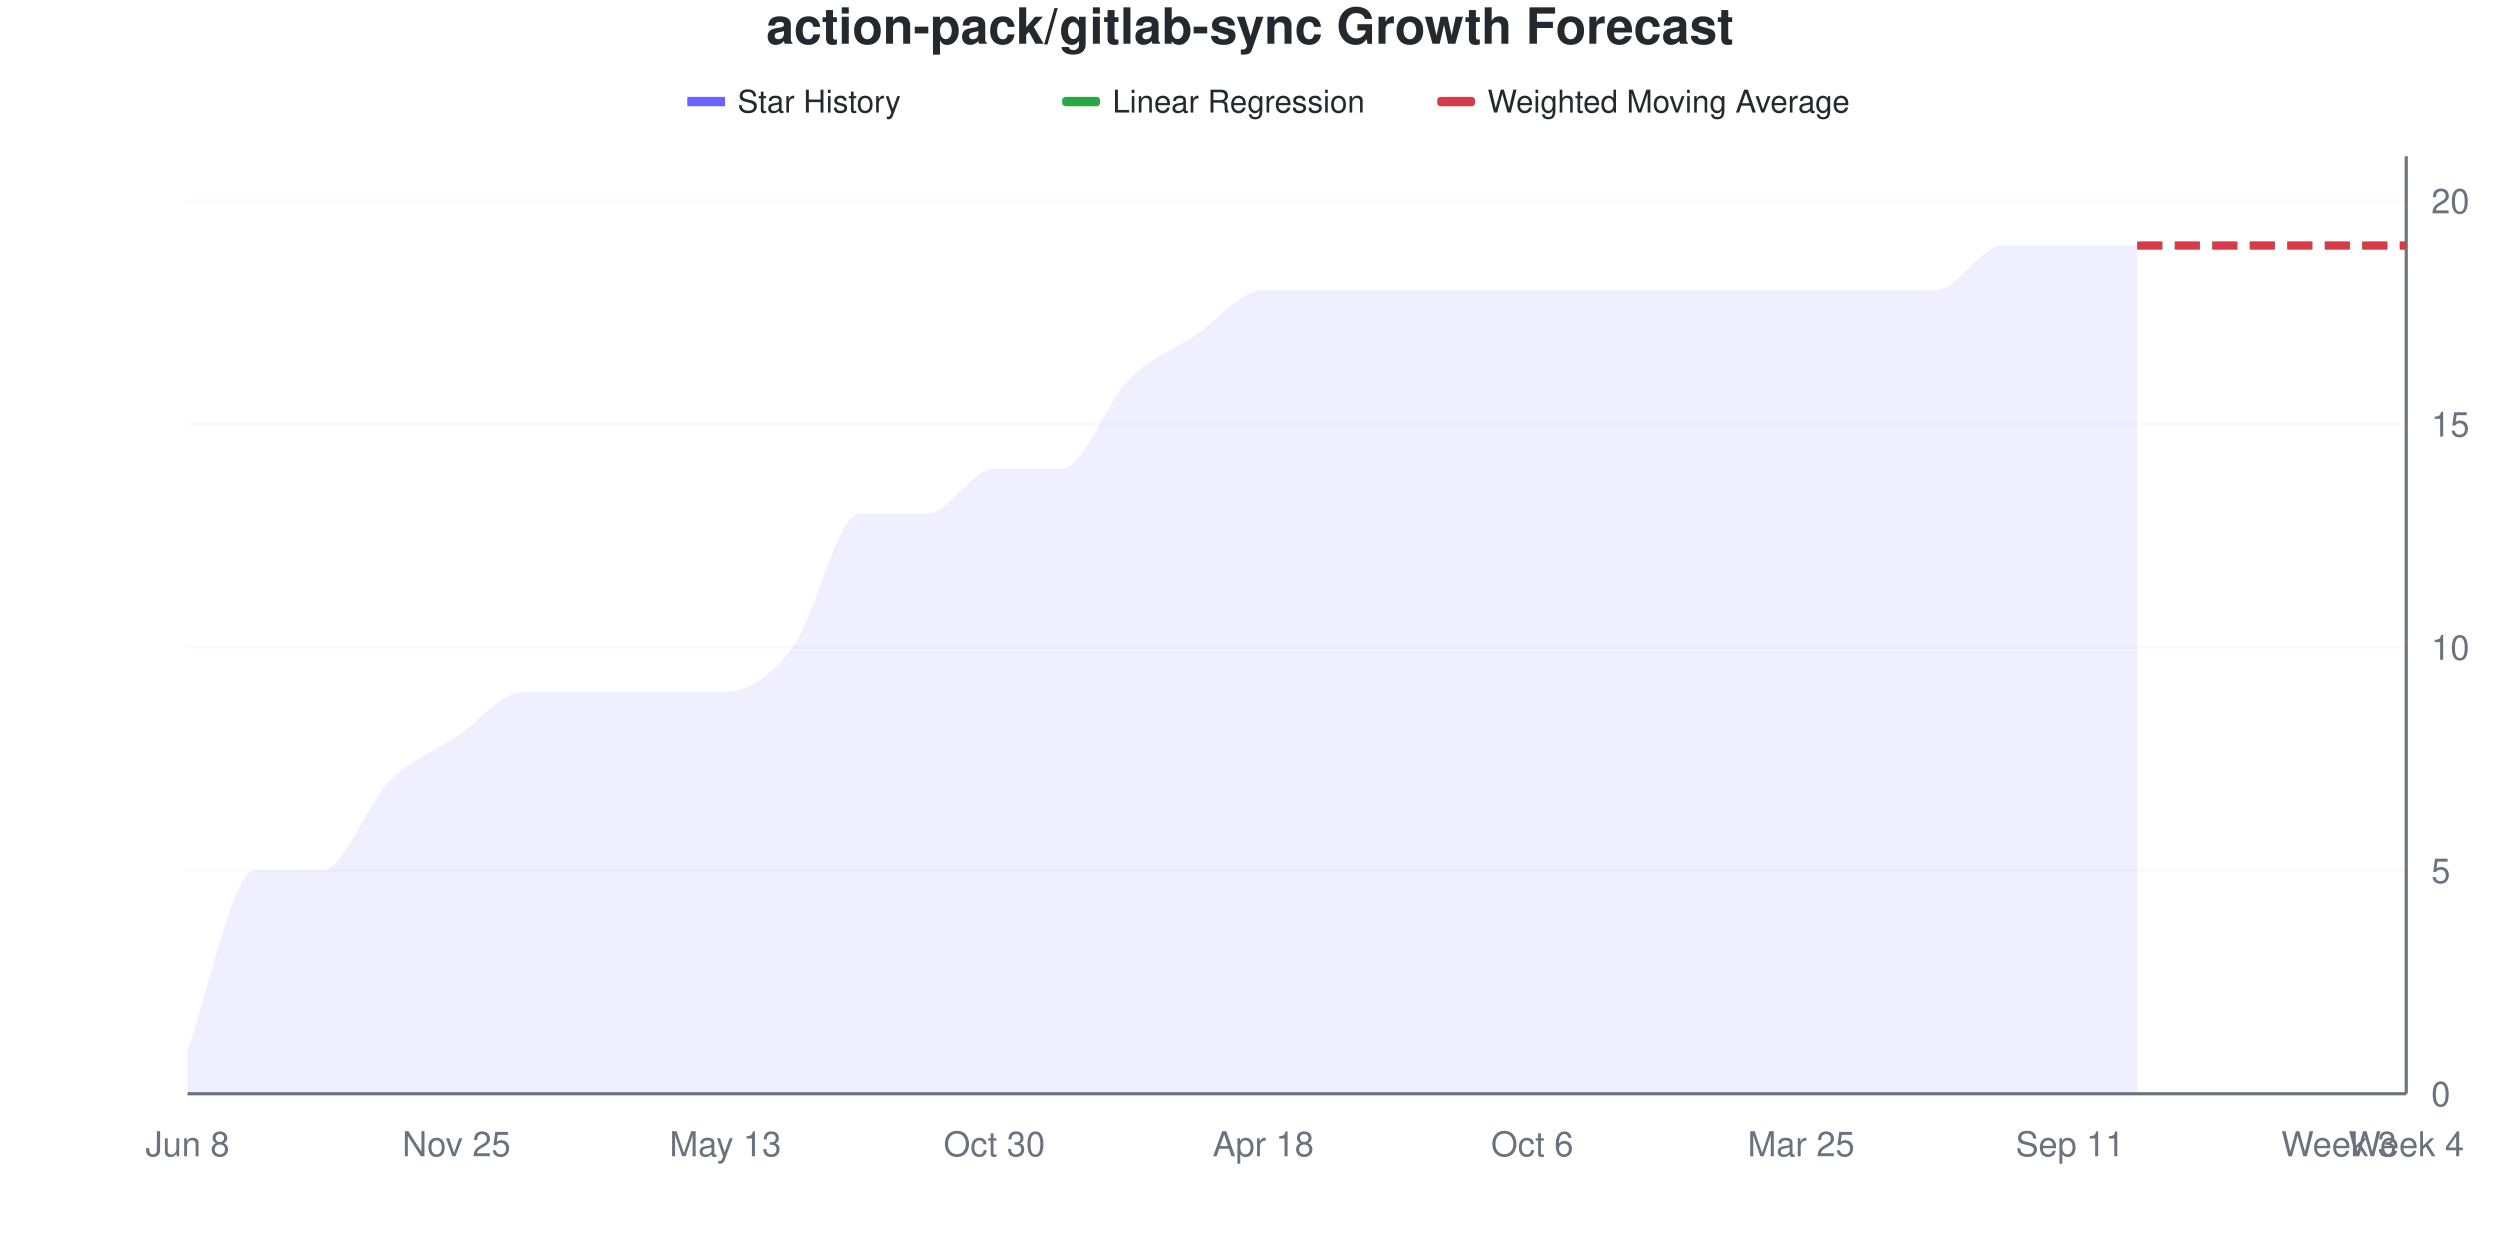
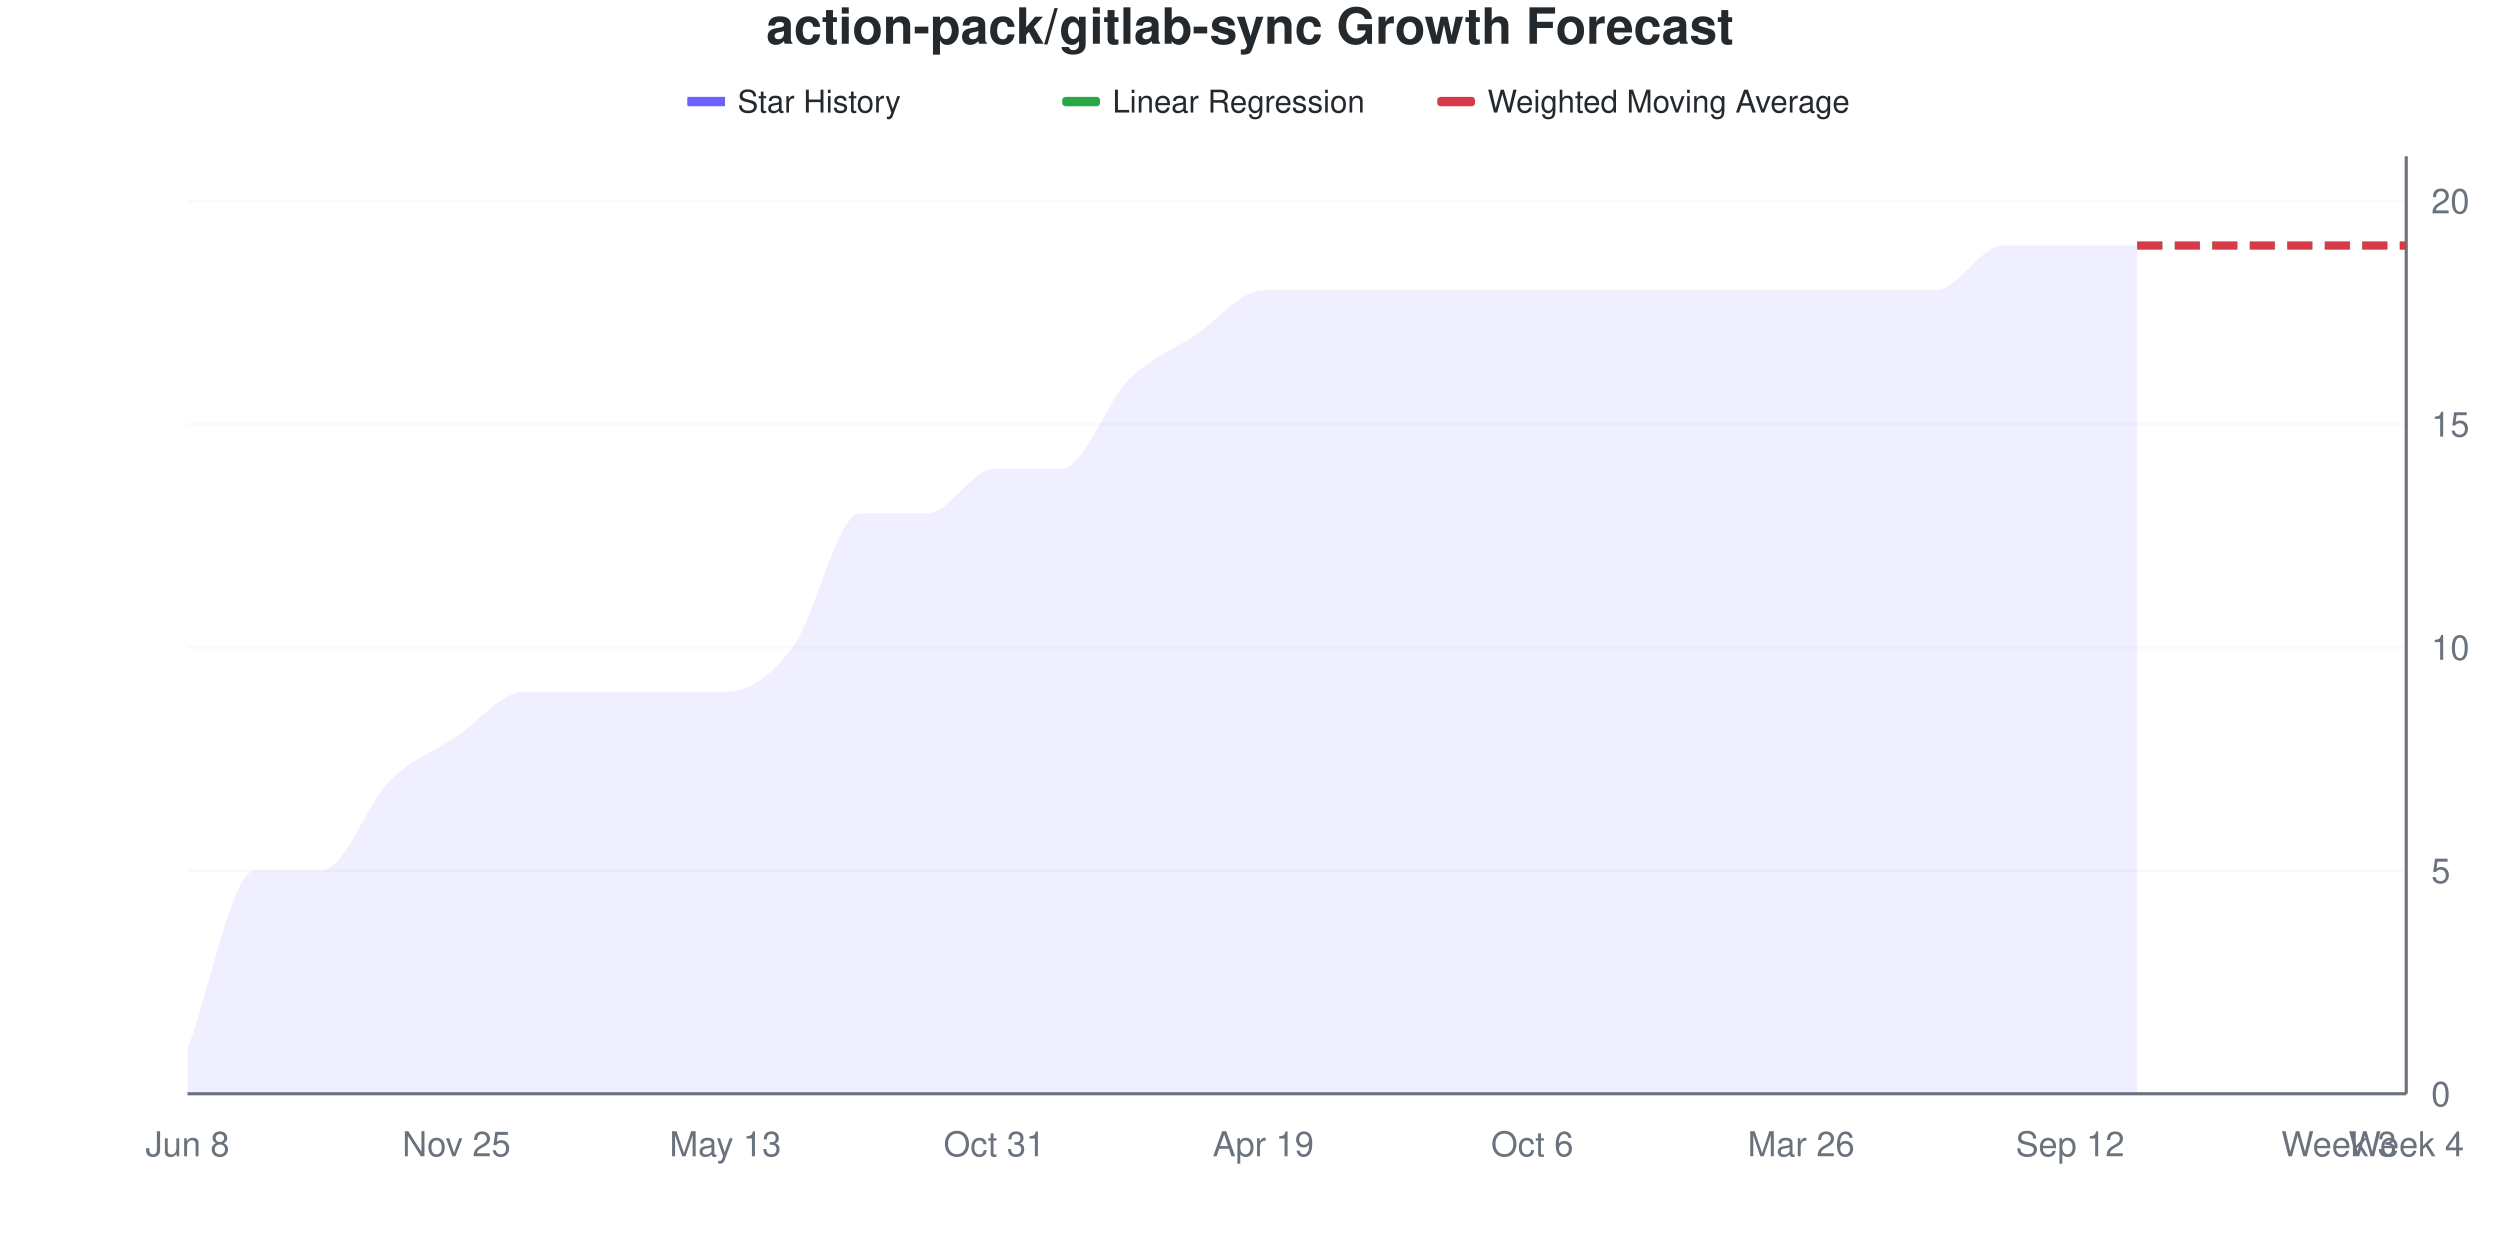
<svg xmlns="http://www.w3.org/2000/svg" viewBox="0 0 800 400" width="800" height="400">
  <style>
    @keyframes drawLine {
      to { stroke-dashoffset: 0; }
    }
    @keyframes fadeInPoint {
      from { opacity: 0; }
      to { opacity: 1; }
    }
    .data-line-0 {
      stroke-dasharray: 1145;
      stroke-dashoffset: 1145;
      animation: drawLine 2s ease-out forwards;
    }
    .data-point {
      opacity: 0;
      animation: fadeInPoint 0.5s ease-out forwards;
    }
    .chart-bg { fill: #fff; }
    .chart-text { fill: #24292e; }
    .chart-muted { fill: #6a737d; }
    .chart-grid { stroke: #eee; }
    .chart-axis { stroke: #6a737d; }
    @media (prefers-color-scheme: dark) {
      .chart-bg { fill: #0d1117; }
      .chart-text { fill: #e6edf3; }
      .chart-muted { fill: #8b949e; }
      .chart-grid { stroke: #21262d; }
      .chart-axis { stroke: #8b949e; }
    }
  </style>
  <rect width="800" height="400" class="chart-bg" />
  <text x="400" y="14" text-anchor="middle" class="chart-text" font-size="16" font-weight="bold" font-family="-apple-system, BlinkMacSystemFont, 'Segoe UI', Helvetica, Arial, sans-serif">action-pack/gitlab-sync Growth Forecast</text>
  <g class="legend">
    <rect x="220" y="31" width="12" height="3" fill="#6b63ff" />
    <line x1="220" y1="32.5" x2="232" y2="32.5" stroke="#6b63ff" stroke-width="2" />
    <text x="236" y="36" class="chart-text" font-size="10" font-family="-apple-system, BlinkMacSystemFont, 'Segoe UI', Helvetica, Arial, sans-serif">Star History</text>
    <rect x="340" y="31" width="12" height="3" fill="#28a745" rx="1" />
    <line x1="340" y1="32.5" x2="352" y2="32.5" stroke="#28a745" stroke-width="2" stroke-dasharray="4,2" />
    <text x="356" y="36" class="chart-text" font-size="10" font-family="-apple-system, BlinkMacSystemFont, 'Segoe UI', Helvetica, Arial, sans-serif">Linear Regression</text>
    <rect x="460" y="31" width="12" height="3" fill="#d73a49" rx="1" />
    <line x1="460" y1="32.5" x2="472" y2="32.5" stroke="#d73a49" stroke-width="2" stroke-dasharray="4,2" />
    <text x="476" y="36" class="chart-text" font-size="10" font-family="-apple-system, BlinkMacSystemFont, 'Segoe UI', Helvetica, Arial, sans-serif">Weighted Moving Average</text>
  </g>
  <g class="grid">
    <line x1="60" y1="350" x2="770" y2="350" class="chart-grid" stroke-opacity="0.3" />
    <text x="778" y="354" text-anchor="start" class="chart-muted" font-size="11" font-family="-apple-system, BlinkMacSystemFont, 'Segoe UI', Helvetica, Arial, sans-serif">0</text>
    <line x1="60" y1="278.571" x2="770" y2="278.571" class="chart-grid" stroke-opacity="0.3" />
    <text x="778" y="282.571" text-anchor="start" class="chart-muted" font-size="11" font-family="-apple-system, BlinkMacSystemFont, 'Segoe UI', Helvetica, Arial, sans-serif">5</text>
    <line x1="60" y1="207.143" x2="770" y2="207.143" class="chart-grid" stroke-opacity="0.3" />
    <text x="778" y="211.143" text-anchor="start" class="chart-muted" font-size="11" font-family="-apple-system, BlinkMacSystemFont, 'Segoe UI', Helvetica, Arial, sans-serif">10</text>
    <line x1="60" y1="135.714" x2="770" y2="135.714" class="chart-grid" stroke-opacity="0.3" />
    <text x="778" y="139.714" text-anchor="start" class="chart-muted" font-size="11" font-family="-apple-system, BlinkMacSystemFont, 'Segoe UI', Helvetica, Arial, sans-serif">15</text>
    <line x1="60" y1="64.286" x2="770" y2="64.286" class="chart-grid" stroke-opacity="0.3" />
    <text x="778" y="68.286" text-anchor="start" class="chart-muted" font-size="11" font-family="-apple-system, BlinkMacSystemFont, 'Segoe UI', Helvetica, Arial, sans-serif">20</text>
  </g>
  <g class="milestones">
    
  </g>
  <g class="x-axis">
    <text x="60" y="370" text-anchor="middle" class="chart-muted" font-size="11" font-family="-apple-system, BlinkMacSystemFont, 'Segoe UI', Helvetica, Arial, sans-serif">Jun 8</text>
    <text x="146.061" y="370" text-anchor="middle" class="chart-muted" font-size="11" font-family="-apple-system, BlinkMacSystemFont, 'Segoe UI', Helvetica, Arial, sans-serif">Nov 25</text>
    <text x="232.121" y="370" text-anchor="middle" class="chart-muted" font-size="11" font-family="-apple-system, BlinkMacSystemFont, 'Segoe UI', Helvetica, Arial, sans-serif">May 13</text>
-     <text x="318.182" y="370" text-anchor="middle" class="chart-muted" font-size="11" font-family="-apple-system, BlinkMacSystemFont, 'Segoe UI', Helvetica, Arial, sans-serif">Oct 30</text>
-     <text x="404.242" y="370" text-anchor="middle" class="chart-muted" font-size="11" font-family="-apple-system, BlinkMacSystemFont, 'Segoe UI', Helvetica, Arial, sans-serif">Apr 18</text>
+     <text x="318.182" y="370" text-anchor="middle" class="chart-muted" font-size="11" font-family="-apple-system, BlinkMacSystemFont, 'Segoe UI', Helvetica, Arial, sans-serif">Oct 31</text>
+     <text x="404.242" y="370" text-anchor="middle" class="chart-muted" font-size="11" font-family="-apple-system, BlinkMacSystemFont, 'Segoe UI', Helvetica, Arial, sans-serif">Apr 19</text>
    <text x="490.303" y="370" text-anchor="middle" class="chart-muted" font-size="11" font-family="-apple-system, BlinkMacSystemFont, 'Segoe UI', Helvetica, Arial, sans-serif">Oct 6</text>
-     <text x="576.364" y="370" text-anchor="middle" class="chart-muted" font-size="11" font-family="-apple-system, BlinkMacSystemFont, 'Segoe UI', Helvetica, Arial, sans-serif">Mar 25</text>
-     <text x="662.424" y="370" text-anchor="middle" class="chart-muted" font-size="11" font-family="-apple-system, BlinkMacSystemFont, 'Segoe UI', Helvetica, Arial, sans-serif">Sep 11</text>
+     <text x="576.364" y="370" text-anchor="middle" class="chart-muted" font-size="11" font-family="-apple-system, BlinkMacSystemFont, 'Segoe UI', Helvetica, Arial, sans-serif">Mar 26</text>
+     <text x="662.424" y="370" text-anchor="middle" class="chart-muted" font-size="11" font-family="-apple-system, BlinkMacSystemFont, 'Segoe UI', Helvetica, Arial, sans-serif">Sep 12</text>
    <text x="748.485" y="370" text-anchor="middle" class="chart-muted" font-size="11" font-family="-apple-system, BlinkMacSystemFont, 'Segoe UI', Helvetica, Arial, sans-serif">Week 3</text>
    <text x="770" y="370" text-anchor="middle" class="chart-muted" font-size="11" font-family="-apple-system, BlinkMacSystemFont, 'Segoe UI', Helvetica, Arial, sans-serif">Week 4</text>
  </g>
  <line x1="770" y1="50" x2="770" y2="350" class="chart-axis" stroke-width="1" />
  <line x1="60" y1="350" x2="770" y2="350" class="chart-axis" stroke-width="1" />
  <path d="M60,350 L60,335.714 C67.172,316.667 74.343,278.571 81.515,278.571 C88.687,278.571 95.859,278.571 103.03,278.571 C110.202,278.571 117.374,257.143 124.545,250 C131.717,242.857 138.889,240.476 146.061,235.714 C153.232,230.952 160.404,221.429 167.576,221.429 C174.747,221.429 181.919,221.429 189.091,221.429 C196.263,221.429 203.434,221.429 210.606,221.429 C217.778,221.429 224.949,221.429 232.121,221.429 C239.293,221.429 246.465,216.667 253.636,207.143 C260.808,197.619 267.98,164.286 275.152,164.286 C282.323,164.286 289.495,164.286 296.667,164.286 C303.838,164.286 311.01,150 318.182,150 C325.354,150 332.525,150 339.697,150 C346.869,150 354.04,128.571 361.212,121.429 C368.384,114.286 375.556,111.905 382.727,107.143 C389.899,102.381 397.071,92.857 404.242,92.857 C411.414,92.857 418.586,92.857 425.758,92.857 C432.929,92.857 440.101,92.857 447.273,92.857 C454.444,92.857 461.616,92.857 468.788,92.857 C475.96,92.857 483.131,92.857 490.303,92.857 C497.475,92.857 504.646,92.857 511.818,92.857 C518.99,92.857 526.162,92.857 533.333,92.857 C540.505,92.857 547.677,92.857 554.848,92.857 C562.02,92.857 569.192,92.857 576.364,92.857 C583.535,92.857 590.707,92.857 597.879,92.857 C605.051,92.857 612.222,92.857 619.394,92.857 C626.566,92.857 633.737,78.571 640.909,78.571 C648.081,78.571 655.253,78.571 662.424,78.571 C669.596,78.571 676.768,78.571 683.939,78.571 L683.939,350 L60,350 Z" fill="#6b63ff" fill-opacity="0.1" />
  <path d="M60,350 L60,335.714 C67.172,316.667 74.343,278.571 81.515,278.571 C88.687,278.571 95.859,278.571 103.03,278.571 C110.202,278.571 117.374,257.143 124.545,250 C131.717,242.857 138.889,240.476 146.061,235.714 C153.232,230.952 160.404,221.429 167.576,221.429 C174.747,221.429 181.919,221.429 189.091,221.429 C196.263,221.429 203.434,221.429 210.606,221.429 C217.778,221.429 224.949,221.429 232.121,221.429 C239.293,221.429 246.465,216.667 253.636,207.143 C260.808,197.619 267.98,164.286 275.152,164.286 C282.323,164.286 289.495,164.286 296.667,164.286 C303.838,164.286 311.01,150 318.182,150 C325.354,150 332.525,150 339.697,150 C346.869,150 354.04,128.571 361.212,121.429 C368.384,114.286 375.556,111.905 382.727,107.143 C389.899,102.381 397.071,92.857 404.242,92.857 C411.414,92.857 418.586,92.857 425.758,92.857 C432.929,92.857 440.101,92.857 447.273,92.857 C454.444,92.857 461.616,92.857 468.788,92.857 C475.96,92.857 483.131,92.857 490.303,92.857 C497.475,92.857 504.646,92.857 511.818,92.857 C518.99,92.857 526.162,92.857 533.333,92.857 C540.505,92.857 547.677,92.857 554.848,92.857 C562.02,92.857 569.192,92.857 576.364,92.857 C583.535,92.857 590.707,92.857 597.879,92.857 C605.051,92.857 612.222,92.857 619.394,92.857 C626.566,92.857 633.737,78.571 640.909,78.571 C648.081,78.571 655.253,78.571 662.424,78.571 C669.596,78.571 676.768,78.571 683.939,78.571" fill="none" stroke="#6b63ff" stroke-width="2.5" class="data-line-0" />
  <path d="M683.939,78.571 C691.111,78.571 698.283,78.571 705.455,78.571 C712.626,78.571 719.798,78.571 726.97,78.571 C734.141,78.571 741.313,78.571 748.485,78.571 C755.657,78.571 762.828,78.571 770,78.571" fill="none" stroke="#28a745" stroke-width="2.5" stroke-dasharray="8,4" />
  <path d="M683.939,78.571 C691.111,78.571 698.283,78.571 705.455,78.571 C712.626,78.571 719.798,78.571 726.97,78.571 C734.141,78.571 741.313,78.571 748.485,78.571 C755.657,78.571 762.828,78.571 770,78.571" fill="none" stroke="#d73a49" stroke-width="2.5" stroke-dasharray="8,4" />
  <g class="points">
    <circle cx="60" cy="335.714" r="4" fill="#6b63ff" class="data-point" style="animation-delay: 1.50s" />
    <circle cx="81.515" cy="278.571" r="4" fill="#6b63ff" class="data-point" style="animation-delay: 1.55s" />
    <circle cx="103.03" cy="278.571" r="4" fill="#6b63ff" class="data-point" style="animation-delay: 1.60s" />
    <circle cx="124.545" cy="250" r="4" fill="#6b63ff" class="data-point" style="animation-delay: 1.65s" />
    <circle cx="146.061" cy="235.714" r="4" fill="#6b63ff" class="data-point" style="animation-delay: 1.70s" />
    <circle cx="167.576" cy="221.429" r="4" fill="#6b63ff" class="data-point" style="animation-delay: 1.75s" />
    <circle cx="189.091" cy="221.429" r="4" fill="#6b63ff" class="data-point" style="animation-delay: 1.80s" />
    <circle cx="210.606" cy="221.429" r="4" fill="#6b63ff" class="data-point" style="animation-delay: 1.85s" />
    <circle cx="232.121" cy="221.429" r="4" fill="#6b63ff" class="data-point" style="animation-delay: 1.90s" />
    <circle cx="253.636" cy="207.143" r="4" fill="#6b63ff" class="data-point" style="animation-delay: 1.95s" />
    <circle cx="275.152" cy="164.286" r="4" fill="#6b63ff" class="data-point" style="animation-delay: 2.00s" />
    <circle cx="296.667" cy="164.286" r="4" fill="#6b63ff" class="data-point" style="animation-delay: 2.05s" />
    <circle cx="318.182" cy="150" r="4" fill="#6b63ff" class="data-point" style="animation-delay: 2.10s" />
    <circle cx="339.697" cy="150" r="4" fill="#6b63ff" class="data-point" style="animation-delay: 2.15s" />
    <circle cx="361.212" cy="121.429" r="4" fill="#6b63ff" class="data-point" style="animation-delay: 2.20s" />
    <circle cx="382.727" cy="107.143" r="4" fill="#6b63ff" class="data-point" style="animation-delay: 2.25s" />
    <circle cx="404.242" cy="92.857" r="4" fill="#6b63ff" class="data-point" style="animation-delay: 2.30s" />
    <circle cx="425.758" cy="92.857" r="4" fill="#6b63ff" class="data-point" style="animation-delay: 2.35s" />
    <circle cx="447.273" cy="92.857" r="4" fill="#6b63ff" class="data-point" style="animation-delay: 2.40s" />
    <circle cx="468.788" cy="92.857" r="4" fill="#6b63ff" class="data-point" style="animation-delay: 2.45s" />
    <circle cx="490.303" cy="92.857" r="4" fill="#6b63ff" class="data-point" style="animation-delay: 2.50s" />
    <circle cx="511.818" cy="92.857" r="4" fill="#6b63ff" class="data-point" style="animation-delay: 2.55s" />
    <circle cx="533.333" cy="92.857" r="4" fill="#6b63ff" class="data-point" style="animation-delay: 2.60s" />
    <circle cx="554.848" cy="92.857" r="4" fill="#6b63ff" class="data-point" style="animation-delay: 2.65s" />
    <circle cx="576.364" cy="92.857" r="4" fill="#6b63ff" class="data-point" style="animation-delay: 2.70s" />
    <circle cx="597.879" cy="92.857" r="4" fill="#6b63ff" class="data-point" style="animation-delay: 2.75s" />
    <circle cx="619.394" cy="92.857" r="4" fill="#6b63ff" class="data-point" style="animation-delay: 2.80s" />
    <circle cx="640.909" cy="78.571" r="4" fill="#6b63ff" class="data-point" style="animation-delay: 2.85s" />
    <circle cx="662.424" cy="78.571" r="4" fill="#6b63ff" class="data-point" style="animation-delay: 2.90s" />
    <circle cx="683.939" cy="78.571" r="4" fill="#6b63ff" class="data-point" style="animation-delay: 2.95s" />
  </g>
</svg>
